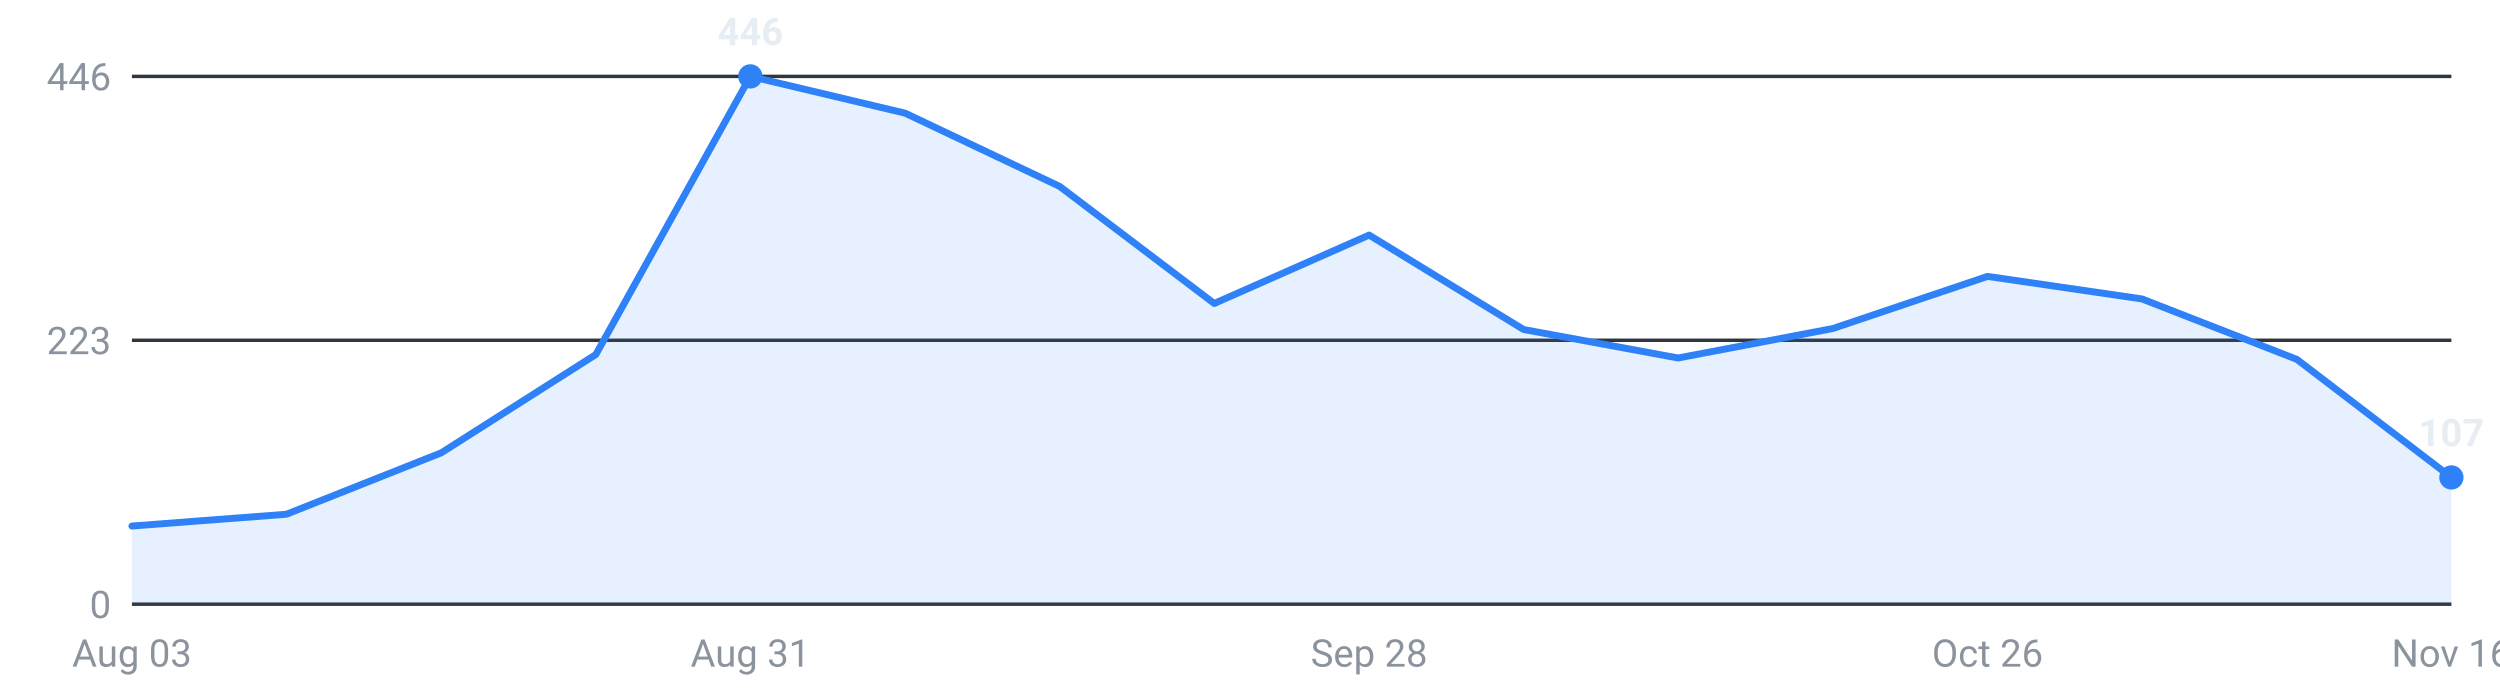
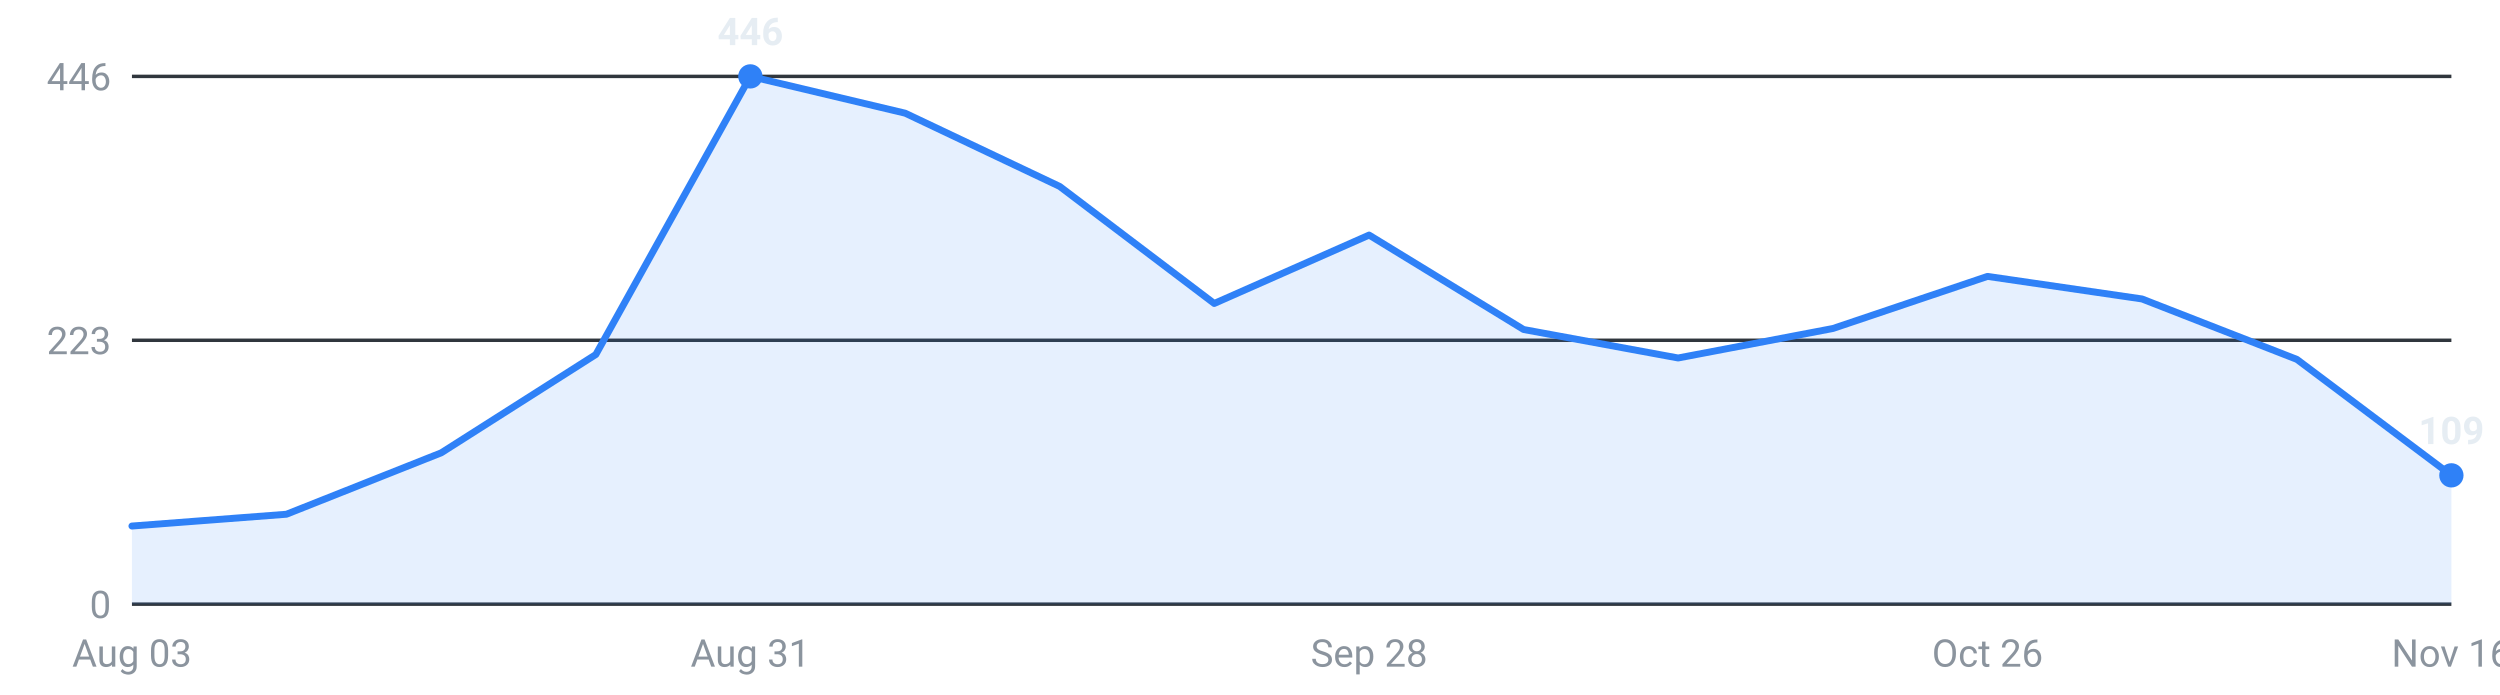
<svg xmlns="http://www.w3.org/2000/svg" viewBox="0 0 720 200" width="720" height="200" role="img" aria-label="Internships posted per week, last 16 weeks">
  <g font-family="-apple-system,Segoe UI,Roboto,sans-serif" font-size="11">
    <line x1="38" y1="174.0" x2="706" y2="174.0" stroke="#30363d" stroke-width="1" />
    <text x="32" y="178.0" text-anchor="end" fill="#8b949e">0</text>
    <line x1="38" y1="98.0" x2="706" y2="98.0" stroke="#30363d" stroke-width="1" />
    <text x="32" y="102.0" text-anchor="end" fill="#8b949e">223</text>
    <line x1="38" y1="22.0" x2="706" y2="22.0" stroke="#30363d" stroke-width="1" />
    <text x="32" y="26.0" text-anchor="end" fill="#8b949e">446</text>
-     <path d="M38.0,174 L38.0,151.5 L82.5,148.1 L127.1,130.4 L171.6,102.1 L216.1,22.0 L260.7,32.6 L305.2,53.7 L349.7,87.4 L394.3,67.7 L438.8,94.9 L483.3,103.1 L527.9,94.6 L572.4,79.6 L616.9,86.1 L661.5,103.5 L706.0,137.5 L706.0,174 Z" fill="#2f81f7" fill-opacity="0.12" />
-     <polyline points="38.0,151.5 82.5,148.1 127.1,130.4 171.6,102.1 216.1,22.0 260.7,32.6 305.2,53.7 349.7,87.4 394.3,67.7 438.8,94.9 483.3,103.1 527.9,94.6 572.4,79.6 616.9,86.1 661.5,103.5 706.0,137.5" fill="none" stroke="#2f81f7" stroke-width="2" stroke-linejoin="round" stroke-linecap="round" />
+     <path d="M38.0,174 L38.0,151.5 L82.5,148.1 L127.1,130.4 L171.6,102.1 L216.1,22.0 L260.7,32.6 L305.2,53.7 L349.7,87.4 L394.3,67.7 L438.8,94.9 L483.3,103.1 L527.9,94.6 L572.4,79.6 L616.9,86.1 L661.5,103.5 L706.0,136.9 L706.0,174 Z" fill="#2f81f7" fill-opacity="0.12" />
+     <polyline points="38.0,151.5 82.5,148.1 127.1,130.4 171.6,102.1 216.1,22.0 260.7,32.6 305.2,53.7 349.7,87.4 394.3,67.7 438.8,94.9 483.3,103.1 527.9,94.6 572.4,79.6 616.9,86.1 661.5,103.5 706.0,136.9" fill="none" stroke="#2f81f7" stroke-width="2" stroke-linejoin="round" stroke-linecap="round" />
    <circle cx="216.1" cy="22.0" r="3.5" fill="#2f81f7" />
    <text x="216.1" y="13.0" text-anchor="middle" fill="#e6edf3" font-weight="600">446</text>
-     <circle cx="706.0" cy="137.5" r="3.5" fill="#2f81f7" />
-     <text x="706.0" y="128.5" text-anchor="middle" fill="#e6edf3" font-weight="600">107</text>
+     <circle cx="706.0" cy="136.9" r="3.5" fill="#2f81f7" />
+     <text x="706.0" y="127.9" text-anchor="middle" fill="#e6edf3" font-weight="600">109</text>
    <text x="38.0" y="192" text-anchor="middle" fill="#8b949e">Aug 03</text>
    <text x="216.1" y="192" text-anchor="middle" fill="#8b949e">Aug 31</text>
    <text x="394.3" y="192" text-anchor="middle" fill="#8b949e">Sep 28</text>
    <text x="572.4" y="192" text-anchor="middle" fill="#8b949e">Oct 26</text>
    <text x="706.0" y="192" text-anchor="middle" fill="#8b949e">Nov 16</text>
  </g>
</svg>
